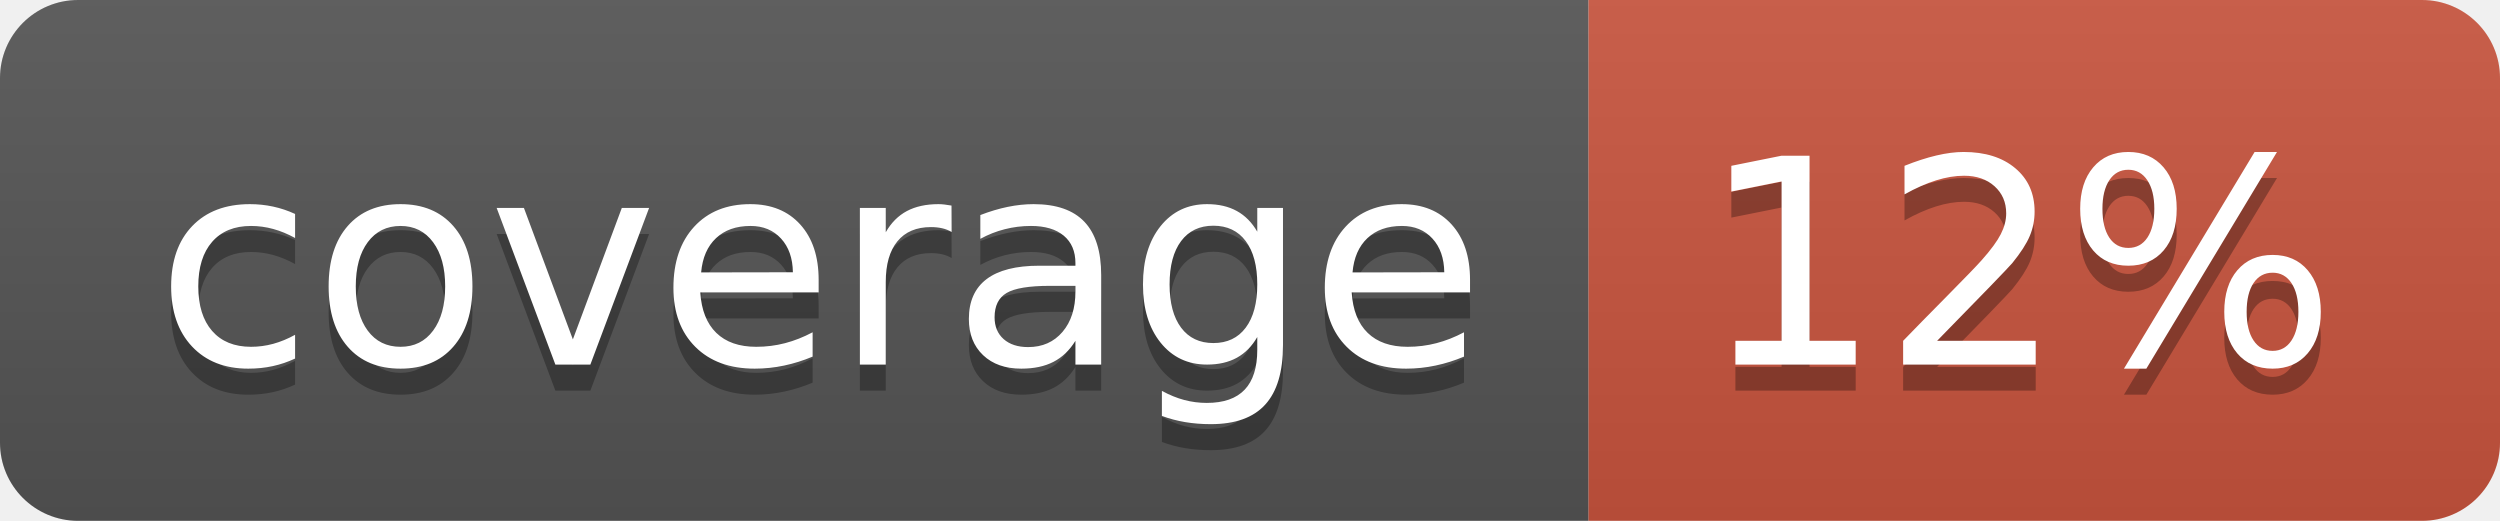
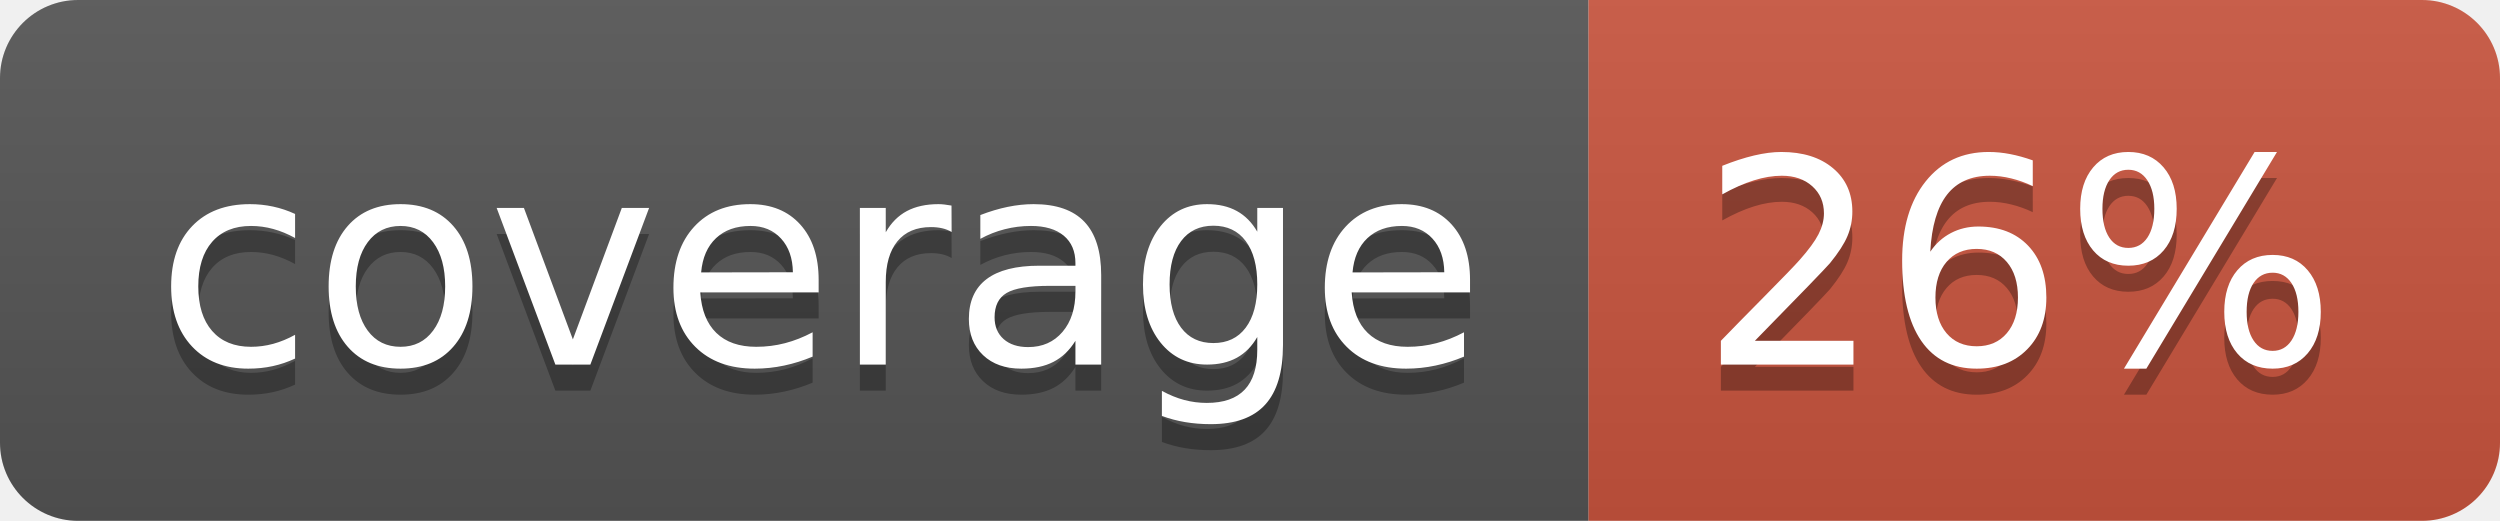
<svg xmlns="http://www.w3.org/2000/svg" width="96" height="20">
  <linearGradient id="b" x2="0" y2="100%">
    <stop offset="0" stop-color="#bbb" stop-opacity=".1" />
    <stop offset="1" stop-opacity=".1" />
  </linearGradient>
  <clipPath id="a">
    <rect width="96" height="20" rx="3" fill="#fff" />
  </clipPath>
  <g clip-path="url(#a)">
    <path fill="#555" d="M0 0h61v20H0z" />
    <path fill="#CA553E" d="M61 0h35v20H61z" />
    <path fill="url(#b)" d="M0 0h96v20H0z" />
  </g>
  <g fill="#fff" text-anchor="middle" font-family="DejaVu Sans,Verdana,Geneva,sans-serif" font-size="110">
    <text x="315" y="150" fill="#010101" fill-opacity=".3" transform="scale(.1)" textLength="510">coverage</text>
    <text x="315" y="140" transform="scale(.1)" textLength="510">coverage</text>
-     <text x="775" y="150" fill="#010101" fill-opacity=".3" transform="scale(.1)" textLength="250">12%</text>
-     <text x="775" y="140" transform="scale(.1)" textLength="250">12%</text>
+     <text x="775" y="150" fill="#010101" fill-opacity=".3" transform="scale(.1)" textLength="250">26%</text>
+     <text x="775" y="140" transform="scale(.1)" textLength="250">26%</text>
  </g>
</svg>
